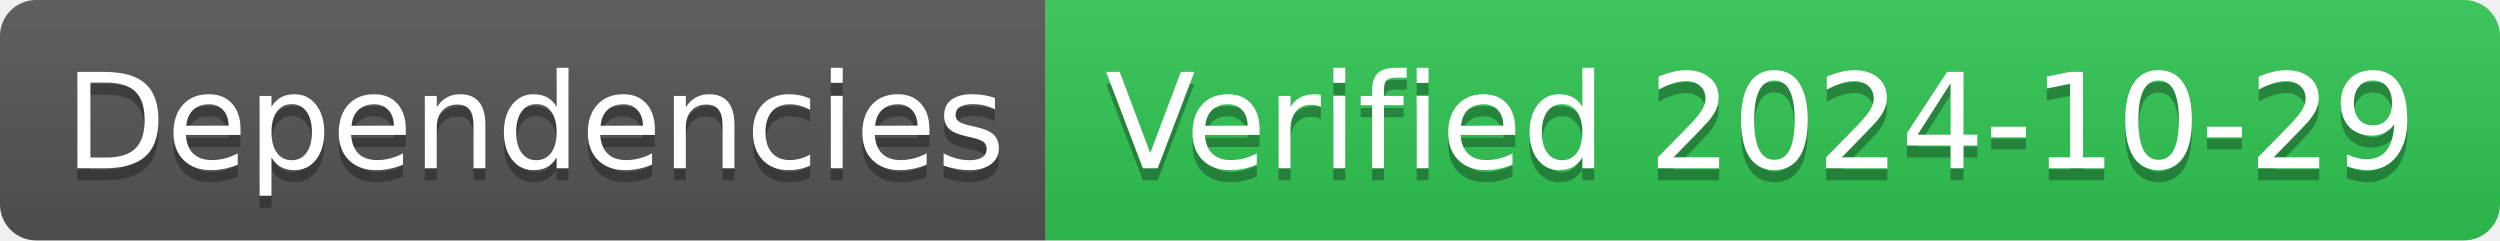
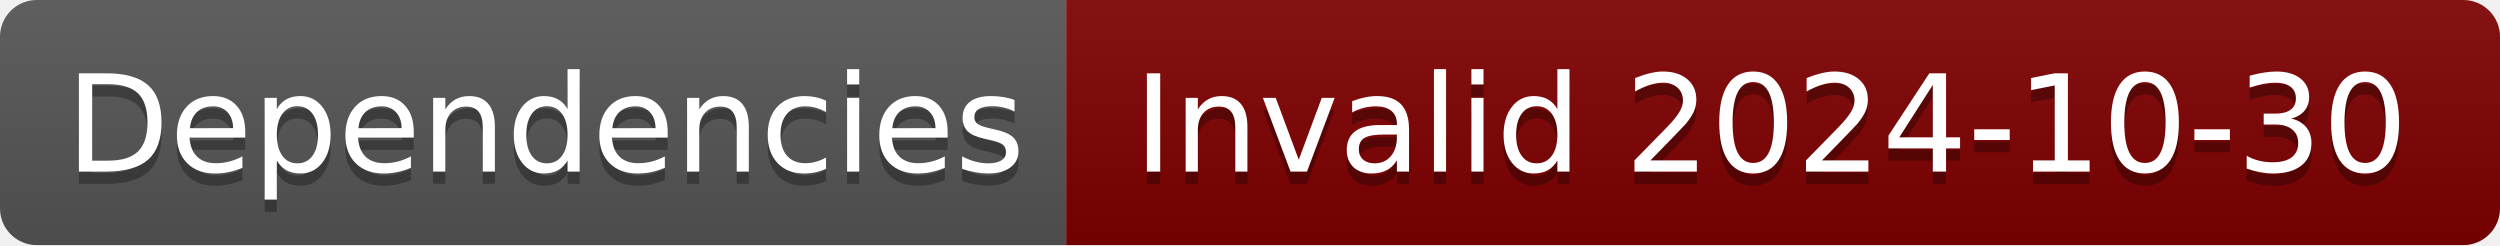
- <svg xmlns="http://www.w3.org/2000/svg" width="208" height="20" role="img" aria-label="Dependencies: Verified 2024-10-29">
+ <svg xmlns="http://www.w3.org/2000/svg" width="204" height="20" role="img" aria-label="Dependencies: Invalid 2024-10-30">
  <linearGradient id="s" x2="0" y2="100%">
    <stop offset="0" stop-color="#bbb" stop-opacity=".1" />
    <stop offset="1" stop-opacity=".1" />
  </linearGradient>
  <clipPath id="r">
-     <rect width="208" height="20" rx="3" fill="#fff" />
+     <rect width="204" height="20" rx="3" fill="#fff" />
  </clipPath>
  <g clip-path="url(#r)">
    <rect width="87" height="20" fill="#555" />
-     <rect x="87" width="121" height="20" fill="#31c653" />
-     <rect width="208" height="20" fill="url(#s)" />
+     <rect x="87" width="117" height="20" fill="#800000" />
+     <rect width="204" height="20" fill="url(#s)" />
  </g>
  <g fill="#fff" text-anchor="middle" font-family="Verdana,Geneva,DejaVu Sans,sans-serif" text-rendering="geometricPrecision" font-size="110">
    <text aria-hidden="true" x="445" y="150" fill="#010101" fill-opacity=".3" transform="scale(.1)" textLength="770">Dependencies</text>
    <text x="445" y="140" transform="scale(.1)" fill="#fff" textLength="770">Dependencies</text>
-     <text aria-hidden="true" x="1465" y="150" fill="#010101" fill-opacity=".3" transform="scale(.1)" textLength="1110">Verified 2024-10-29</text>
-     <text x="1465" y="140" transform="scale(.1)" fill="#fff" textLength="1110">Verified 2024-10-29</text>
+     <text aria-hidden="true" x="1445" y="150" fill="#010101" fill-opacity=".3" transform="scale(.1)" textLength="1070">Invalid 2024-10-30</text>
+     <text x="1445" y="140" transform="scale(.1)" fill="#fff" textLength="1070">Invalid 2024-10-30</text>
  </g>
</svg>
